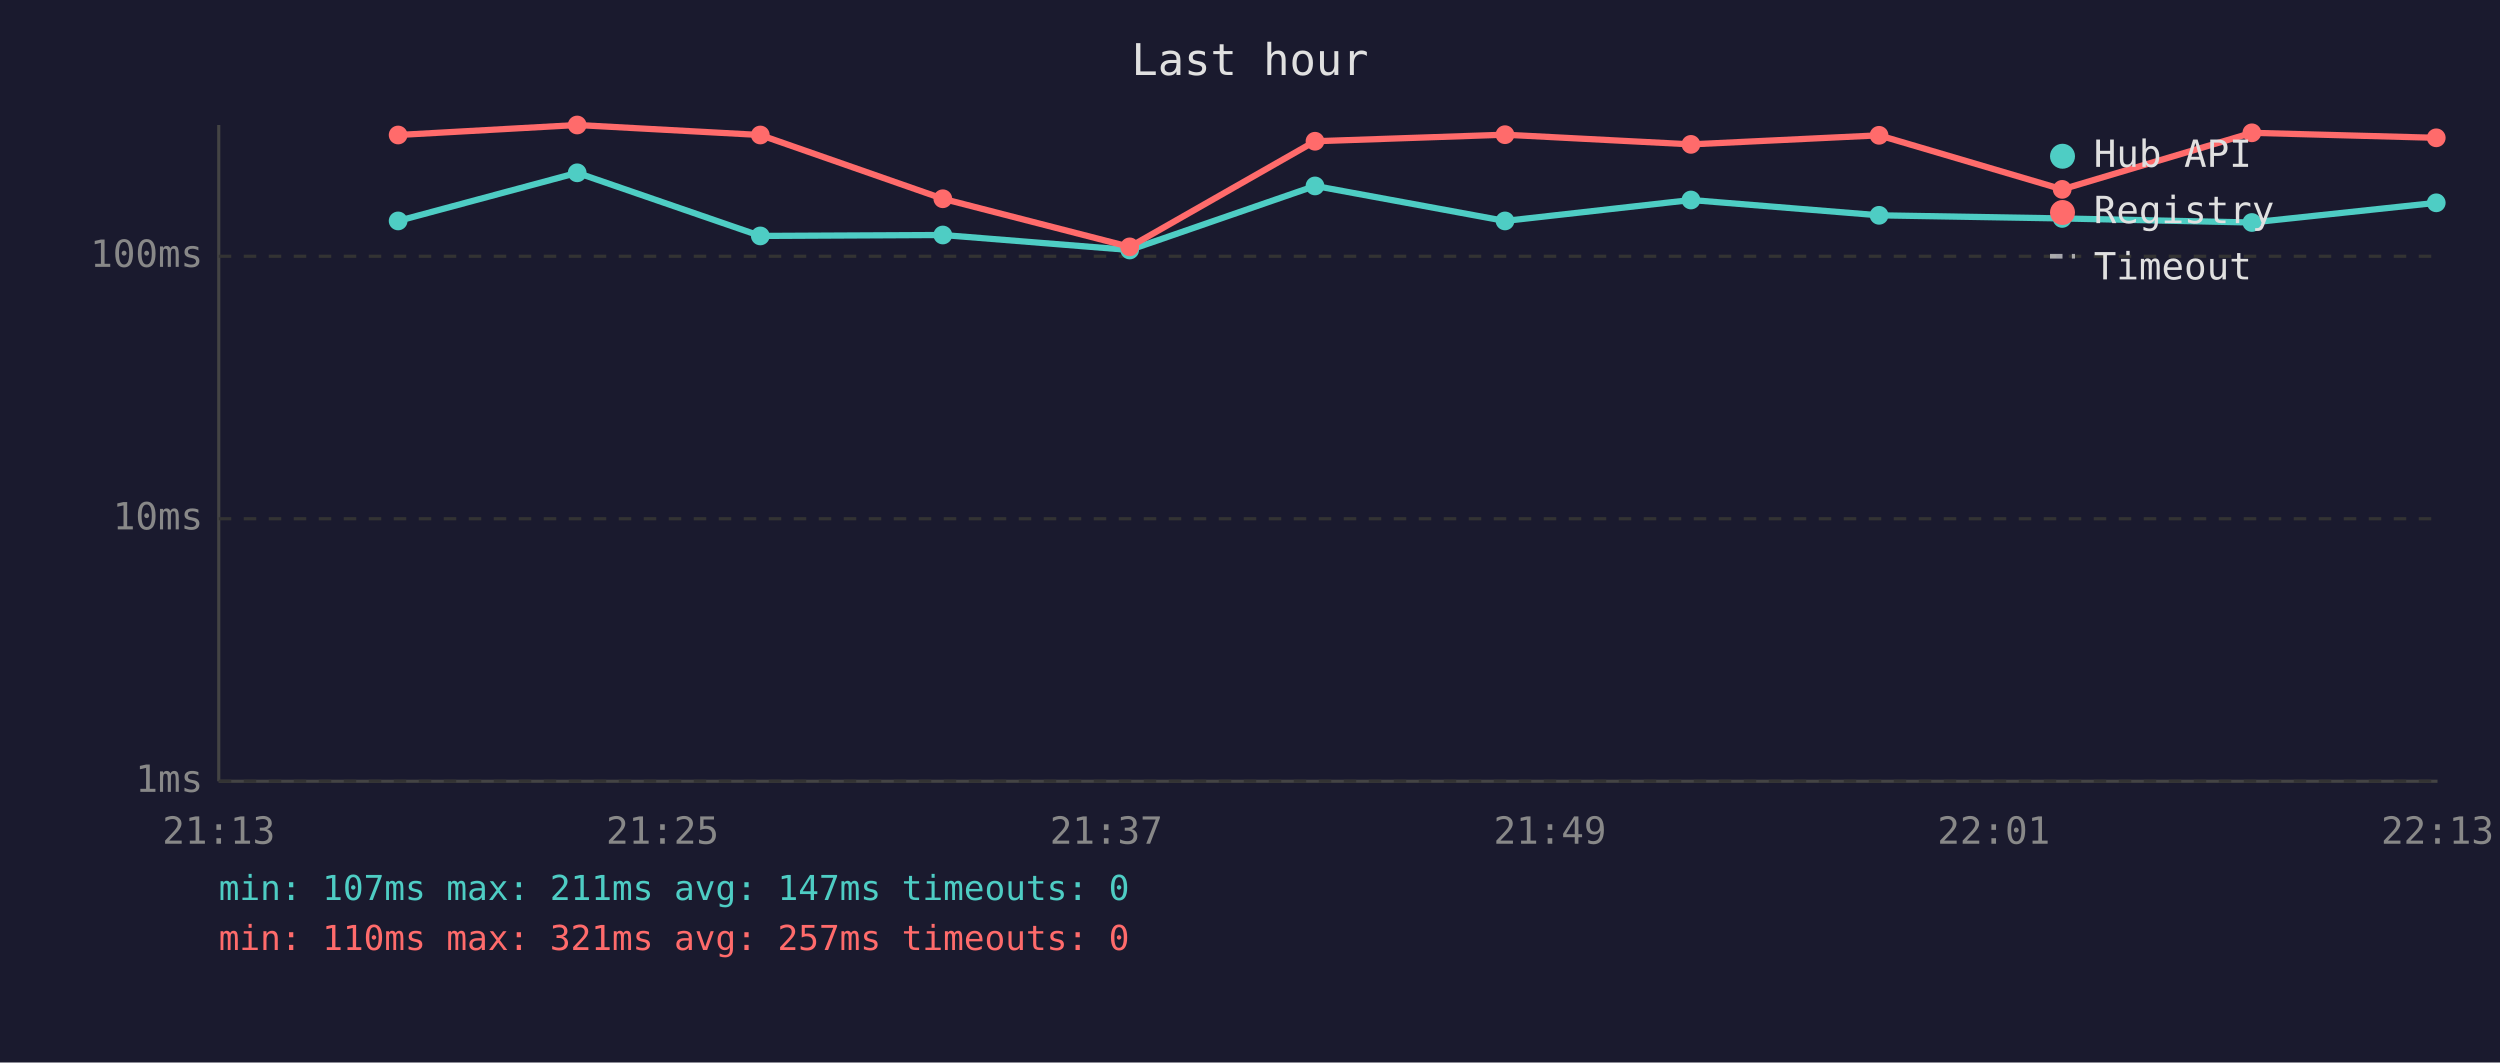
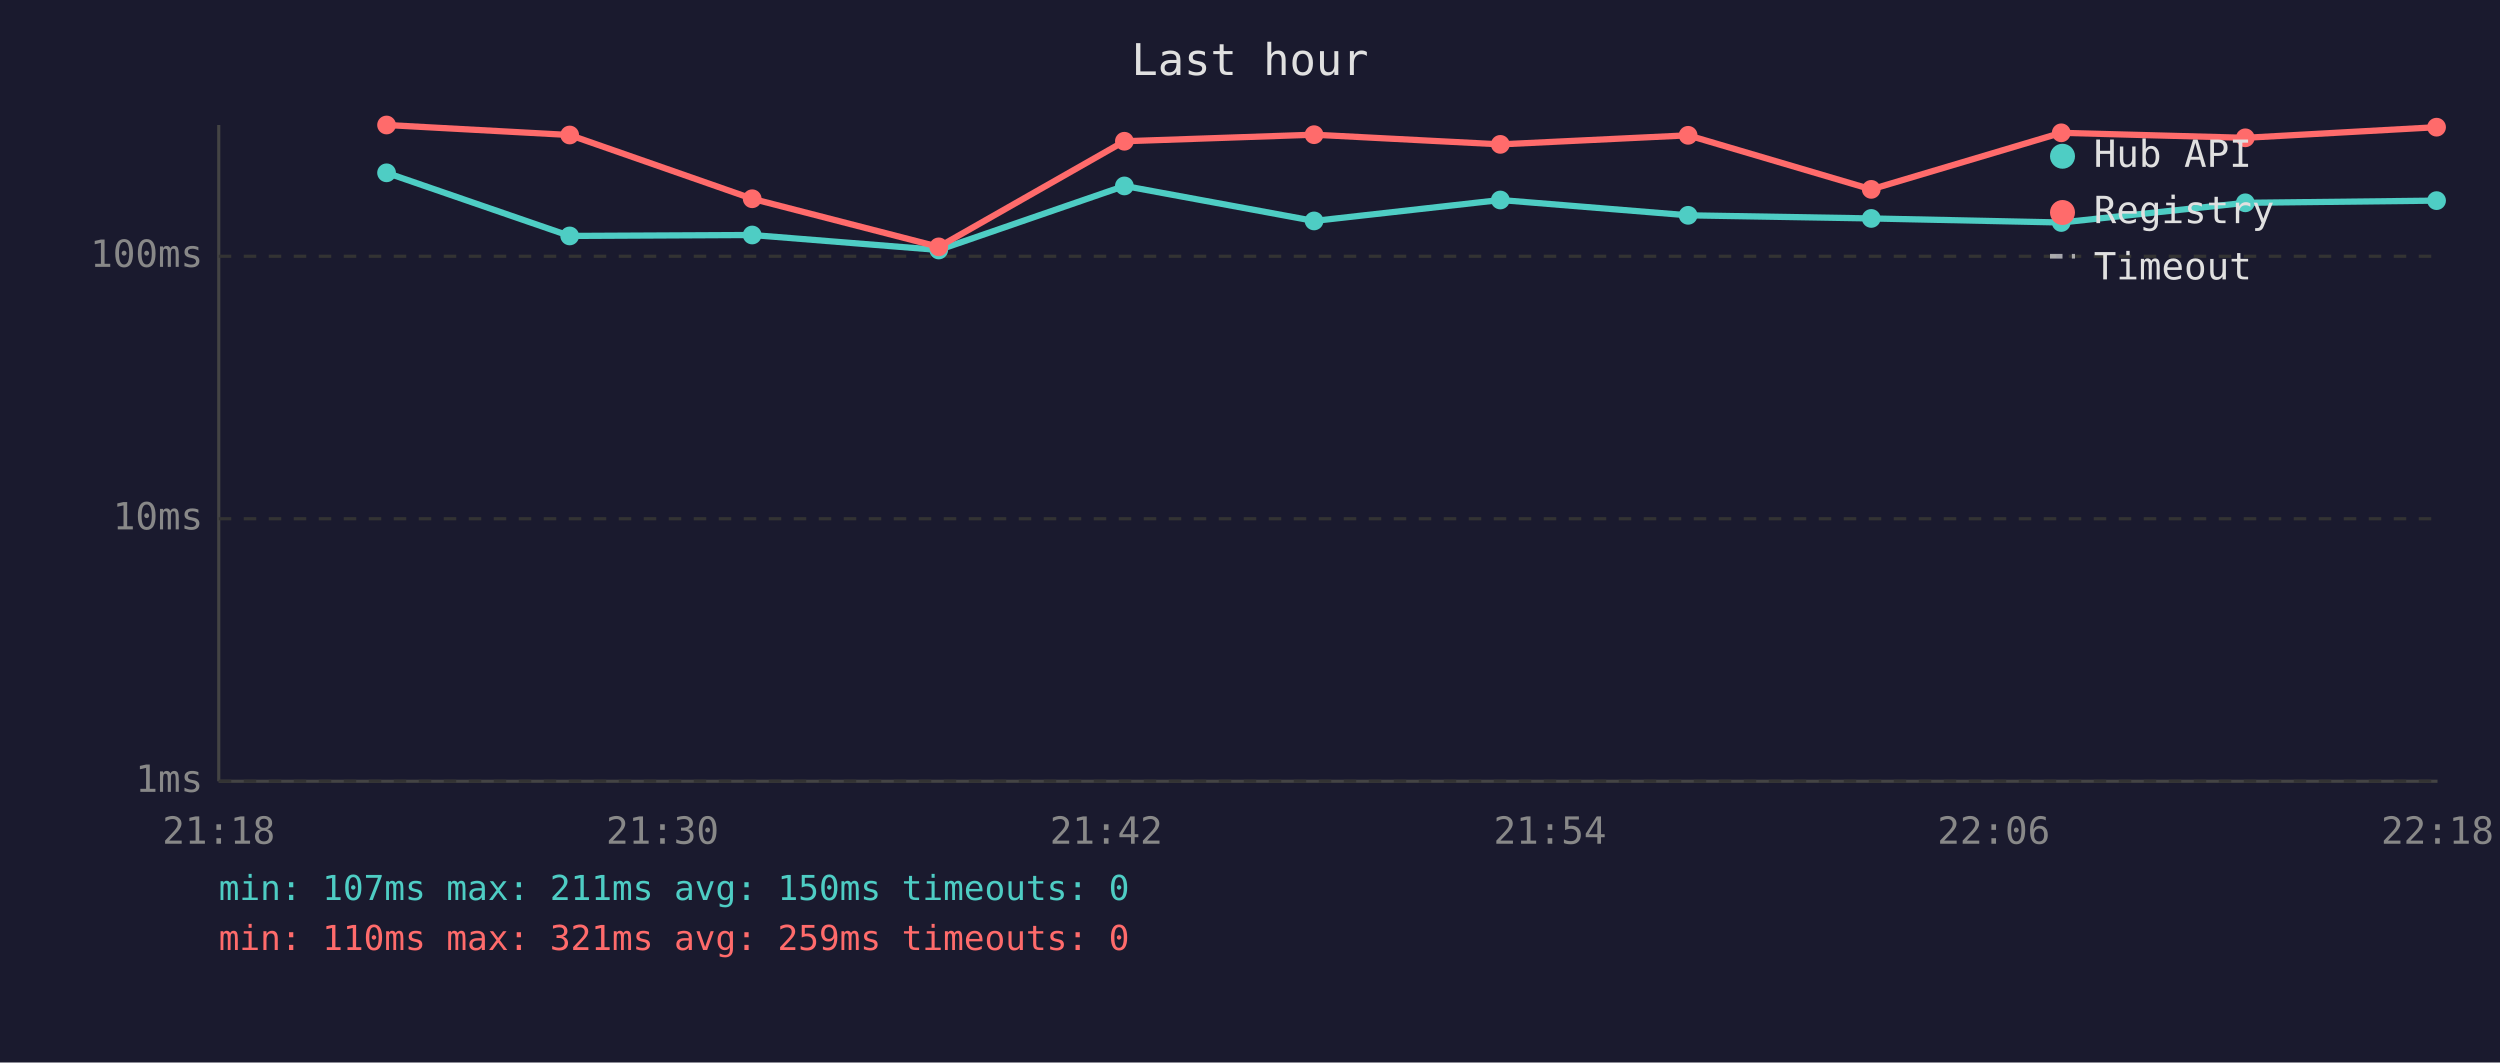
<svg xmlns="http://www.w3.org/2000/svg" viewBox="0 0 800 340" font-family="monospace" font-size="12">
  <rect width="800" height="340" fill="#1a1a2e" />
  <text x="400" y="24" fill="#e0e0e0" font-size="14" text-anchor="middle">Last hour</text>
  <line x1="70" y1="40" x2="70" y2="250" stroke="#444" stroke-width="1" />
  <line x1="70" y1="250" x2="780" y2="250" stroke="#444" stroke-width="1" />
  <line x1="70" y1="250" x2="780" y2="250" stroke="#333" stroke-width="1" stroke-dasharray="4" />
  <text x="65" y="250" fill="#888" text-anchor="end" dominant-baseline="middle">1ms</text>
  <line x1="70" y1="166" x2="780" y2="166" stroke="#333" stroke-width="1" stroke-dasharray="4" />
  <text x="65" y="166" fill="#888" text-anchor="end" dominant-baseline="middle">10ms</text>
  <line x1="70" y1="82" x2="780" y2="82" stroke="#333" stroke-width="1" stroke-dasharray="4" />
  <text x="65" y="82" fill="#888" text-anchor="end" dominant-baseline="middle">100ms</text>
-   <text x="70" y="270" fill="#888" text-anchor="middle">21:13</text>
-   <text x="212" y="270" fill="#888" text-anchor="middle">21:25</text>
-   <text x="354" y="270" fill="#888" text-anchor="middle">21:37</text>
-   <text x="496" y="270" fill="#888" text-anchor="middle">21:49</text>
-   <text x="638" y="270" fill="#888" text-anchor="middle">22:01</text>
-   <text x="780" y="270" fill="#888" text-anchor="middle">22:13</text>
-   <polyline points="127.4,70.7 184.7,55.3 243.3,75.5 301.7,75.2 361.5,80.0 420.8,59.5 481.6,70.7 541.1,64.0 601.3,68.9 659.9,69.9 720.6,71.2 779.6,64.9" fill="none" stroke="#4ecdc4" stroke-width="2" opacity="1" />
-   <circle cx="127.4" cy="70.7" r="3" fill="#4ecdc4" />
-   <circle cx="184.7" cy="55.3" r="3" fill="#4ecdc4" />
-   <circle cx="243.3" cy="75.5" r="3" fill="#4ecdc4" />
-   <circle cx="301.7" cy="75.2" r="3" fill="#4ecdc4" />
-   <circle cx="361.5" cy="80.0" r="3" fill="#4ecdc4" />
-   <circle cx="420.8" cy="59.5" r="3" fill="#4ecdc4" />
-   <circle cx="481.6" cy="70.7" r="3" fill="#4ecdc4" />
-   <circle cx="541.1" cy="64.0" r="3" fill="#4ecdc4" />
-   <circle cx="601.3" cy="68.9" r="3" fill="#4ecdc4" />
-   <circle cx="659.9" cy="69.9" r="3" fill="#4ecdc4" />
-   <circle cx="720.6" cy="71.2" r="3" fill="#4ecdc4" />
-   <circle cx="779.6" cy="64.9" r="3" fill="#4ecdc4" />
-   <polyline points="127.4,43.2 184.7,40.0 243.3,43.2 301.7,63.6 361.5,79.0 420.8,45.2 481.6,43.1 541.1,46.2 601.3,43.3 659.9,60.6 720.6,42.5 779.6,44.1" fill="none" stroke="#ff6b6b" stroke-width="2" opacity="1" />
-   <circle cx="127.4" cy="43.2" r="3" fill="#ff6b6b" />
-   <circle cx="184.7" cy="40.0" r="3" fill="#ff6b6b" />
-   <circle cx="243.3" cy="43.2" r="3" fill="#ff6b6b" />
-   <circle cx="301.7" cy="63.6" r="3" fill="#ff6b6b" />
-   <circle cx="361.5" cy="79.0" r="3" fill="#ff6b6b" />
-   <circle cx="420.8" cy="45.2" r="3" fill="#ff6b6b" />
-   <circle cx="481.6" cy="43.1" r="3" fill="#ff6b6b" />
-   <circle cx="541.1" cy="46.2" r="3" fill="#ff6b6b" />
-   <circle cx="601.3" cy="43.3" r="3" fill="#ff6b6b" />
-   <circle cx="659.9" cy="60.6" r="3" fill="#ff6b6b" />
-   <circle cx="720.6" cy="42.5" r="3" fill="#ff6b6b" />
-   <circle cx="779.6" cy="44.1" r="3" fill="#ff6b6b" />
+   <text x="70" y="270" fill="#888" text-anchor="middle">21:18</text>
+   <text x="212" y="270" fill="#888" text-anchor="middle">21:30</text>
+   <text x="354" y="270" fill="#888" text-anchor="middle">21:42</text>
+   <text x="496" y="270" fill="#888" text-anchor="middle">21:54</text>
+   <text x="638" y="270" fill="#888" text-anchor="middle">22:06</text>
+   <text x="780" y="270" fill="#888" text-anchor="middle">22:18</text>
+   <polyline points="123.7,55.3 182.3,75.5 240.7,75.2 300.4,80.0 359.8,59.5 420.5,70.7 480.1,64.0 540.2,68.9 598.8,69.9 659.6,71.2 718.5,64.9 779.7,64.2" fill="none" stroke="#4ecdc4" stroke-width="2" opacity="1" />
+   <circle cx="123.7" cy="55.3" r="3" fill="#4ecdc4" />
+   <circle cx="182.3" cy="75.5" r="3" fill="#4ecdc4" />
+   <circle cx="240.7" cy="75.2" r="3" fill="#4ecdc4" />
+   <circle cx="300.4" cy="80.0" r="3" fill="#4ecdc4" />
+   <circle cx="359.8" cy="59.5" r="3" fill="#4ecdc4" />
+   <circle cx="420.5" cy="70.7" r="3" fill="#4ecdc4" />
+   <circle cx="480.1" cy="64.0" r="3" fill="#4ecdc4" />
+   <circle cx="540.2" cy="68.9" r="3" fill="#4ecdc4" />
+   <circle cx="598.8" cy="69.9" r="3" fill="#4ecdc4" />
+   <circle cx="659.6" cy="71.2" r="3" fill="#4ecdc4" />
+   <circle cx="718.5" cy="64.9" r="3" fill="#4ecdc4" />
+   <circle cx="779.7" cy="64.2" r="3" fill="#4ecdc4" />
+   <polyline points="123.7,40.0 182.3,43.2 240.7,63.6 300.4,79.0 359.8,45.2 420.5,43.1 480.1,46.2 540.2,43.3 598.8,60.6 659.6,42.5 718.5,44.1 779.7,40.7" fill="none" stroke="#ff6b6b" stroke-width="2" opacity="1" />
+   <circle cx="123.7" cy="40.0" r="3" fill="#ff6b6b" />
+   <circle cx="182.3" cy="43.2" r="3" fill="#ff6b6b" />
+   <circle cx="240.7" cy="63.6" r="3" fill="#ff6b6b" />
+   <circle cx="300.4" cy="79.0" r="3" fill="#ff6b6b" />
+   <circle cx="359.8" cy="45.2" r="3" fill="#ff6b6b" />
+   <circle cx="420.5" cy="43.1" r="3" fill="#ff6b6b" />
+   <circle cx="480.1" cy="46.2" r="3" fill="#ff6b6b" />
+   <circle cx="540.2" cy="43.3" r="3" fill="#ff6b6b" />
+   <circle cx="598.8" cy="60.6" r="3" fill="#ff6b6b" />
+   <circle cx="659.6" cy="42.5" r="3" fill="#ff6b6b" />
+   <circle cx="718.5" cy="44.1" r="3" fill="#ff6b6b" />
+   <circle cx="779.7" cy="40.7" r="3" fill="#ff6b6b" />
  <circle cx="660" cy="50" r="4" fill="#4ecdc4" />
  <text x="670" y="50" fill="#e0e0e0" dominant-baseline="middle">Hub API</text>
  <circle cx="660" cy="68" r="4" fill="#ff6b6b" />
  <text x="670" y="68" fill="#e0e0e0" dominant-baseline="middle">Registry</text>
  <line x1="656" y1="82" x2="664" y2="82" stroke="#e0e0e0" stroke-width="1.5" stroke-dasharray="4,3" opacity="0.7" />
  <text x="670" y="86" fill="#e0e0e0" dominant-baseline="middle">Timeout</text>
-   <text x="70" y="288" fill="#4ecdc4" font-size="11">min: 107ms  max: 211ms  avg: 147ms  timeouts: 0</text>
-   <text x="70" y="304" fill="#ff6b6b" font-size="11">min: 110ms  max: 321ms  avg: 257ms  timeouts: 0</text>
+   <text x="70" y="288" fill="#4ecdc4" font-size="11">min: 107ms  max: 211ms  avg: 150ms  timeouts: 0</text>
+   <text x="70" y="304" fill="#ff6b6b" font-size="11">min: 110ms  max: 321ms  avg: 259ms  timeouts: 0</text>
</svg>
